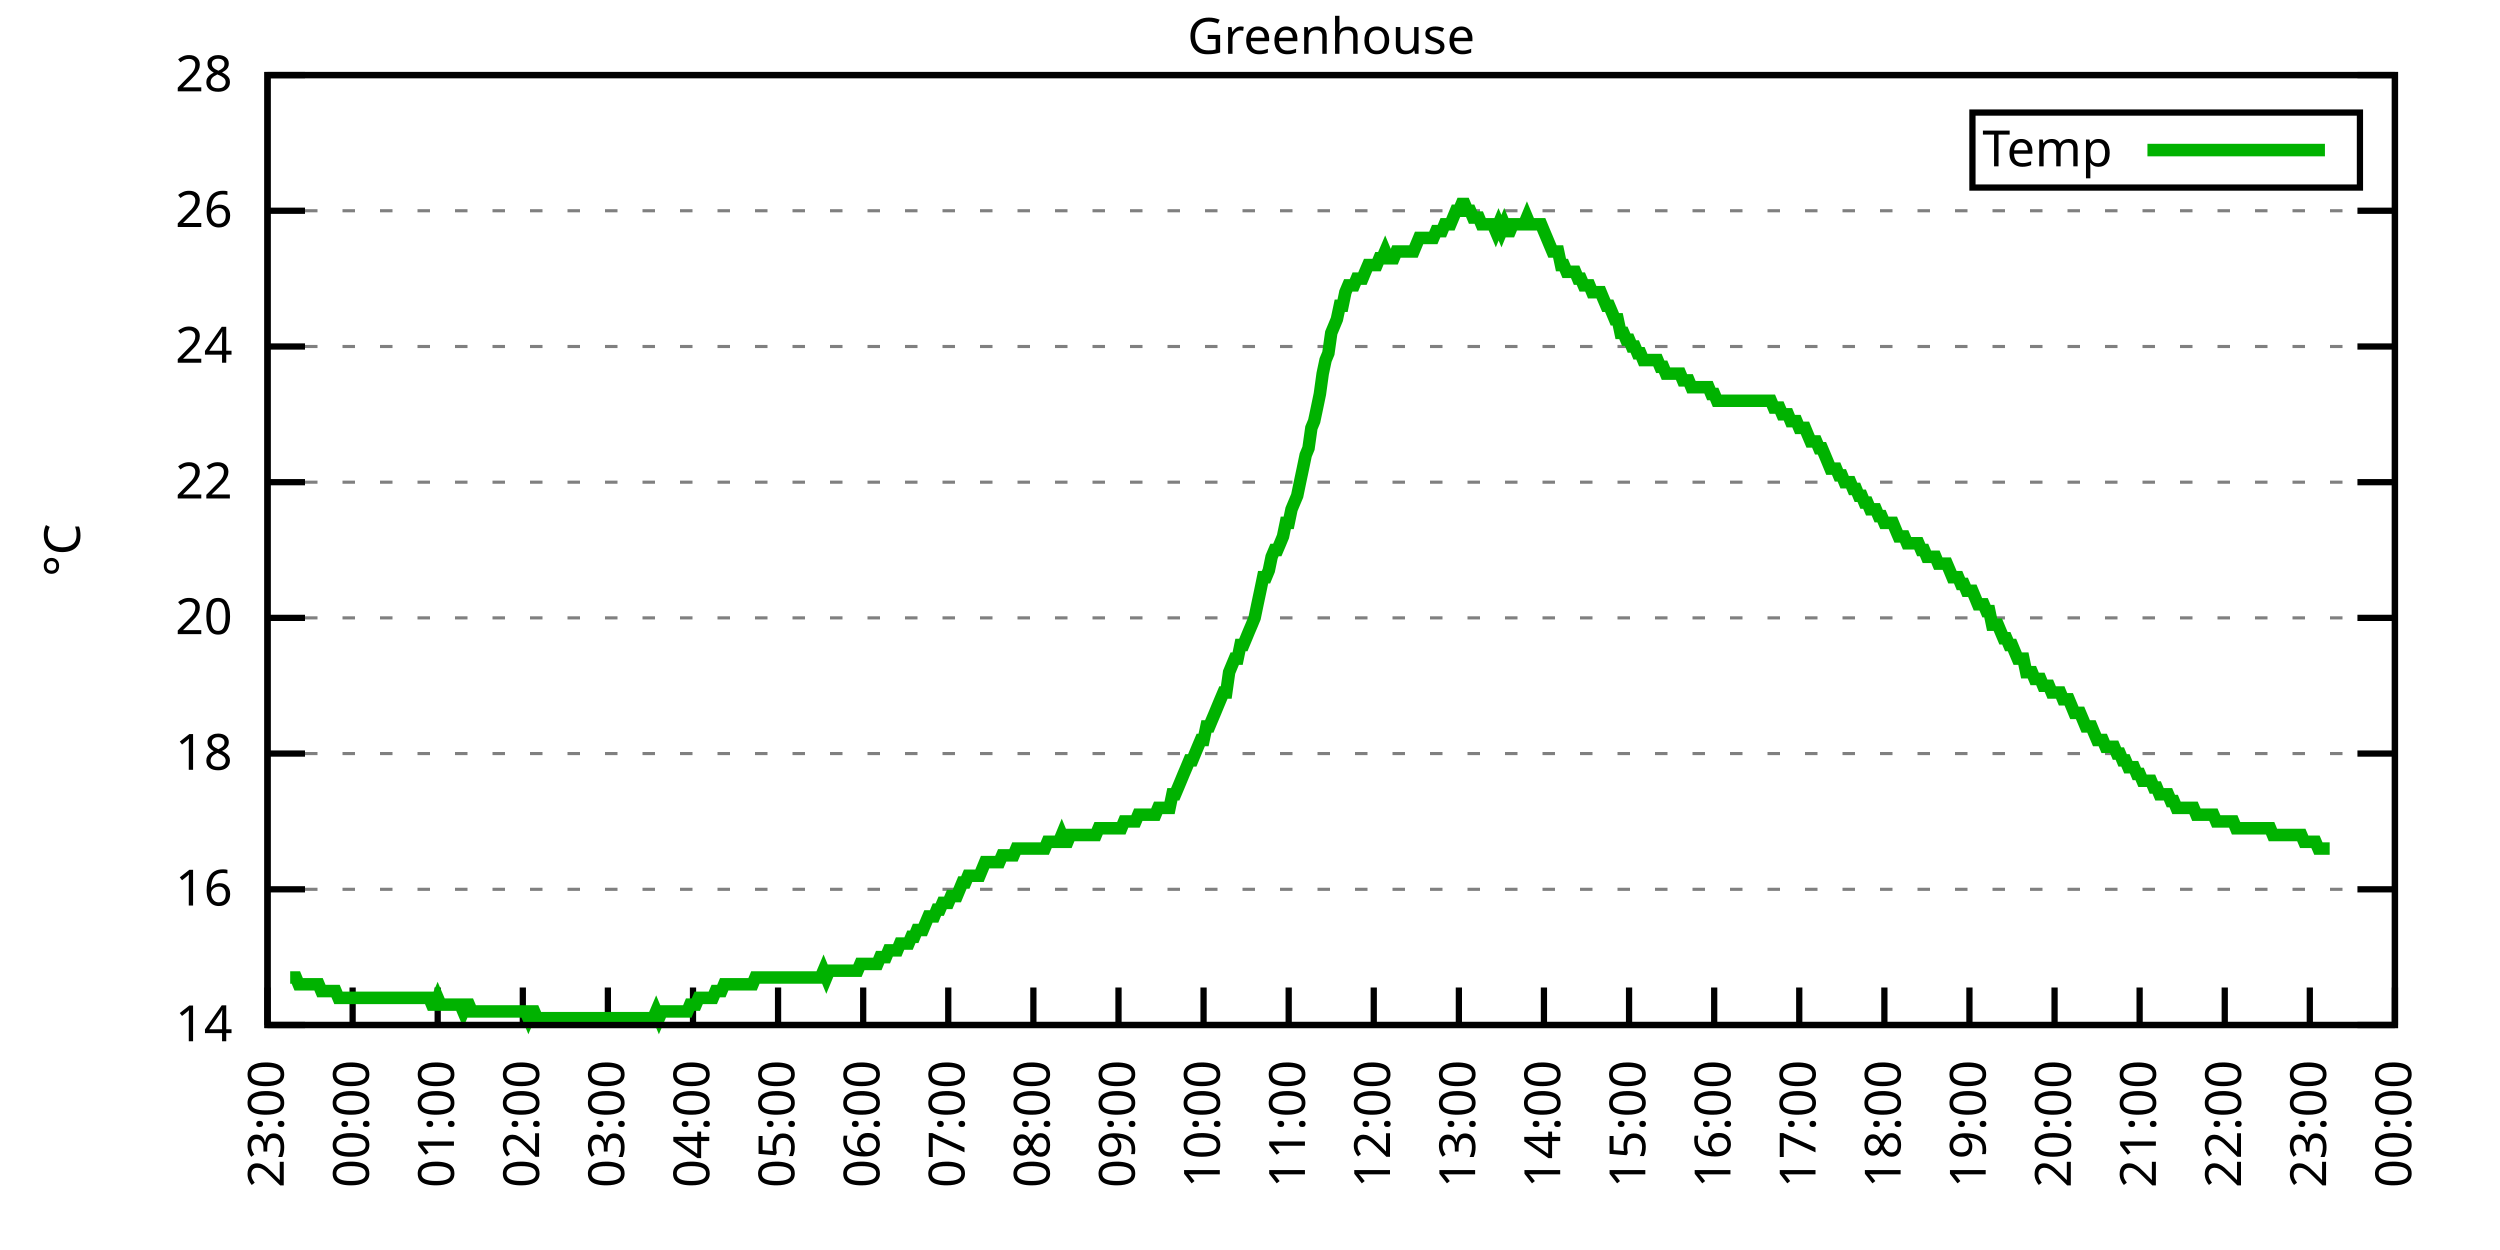
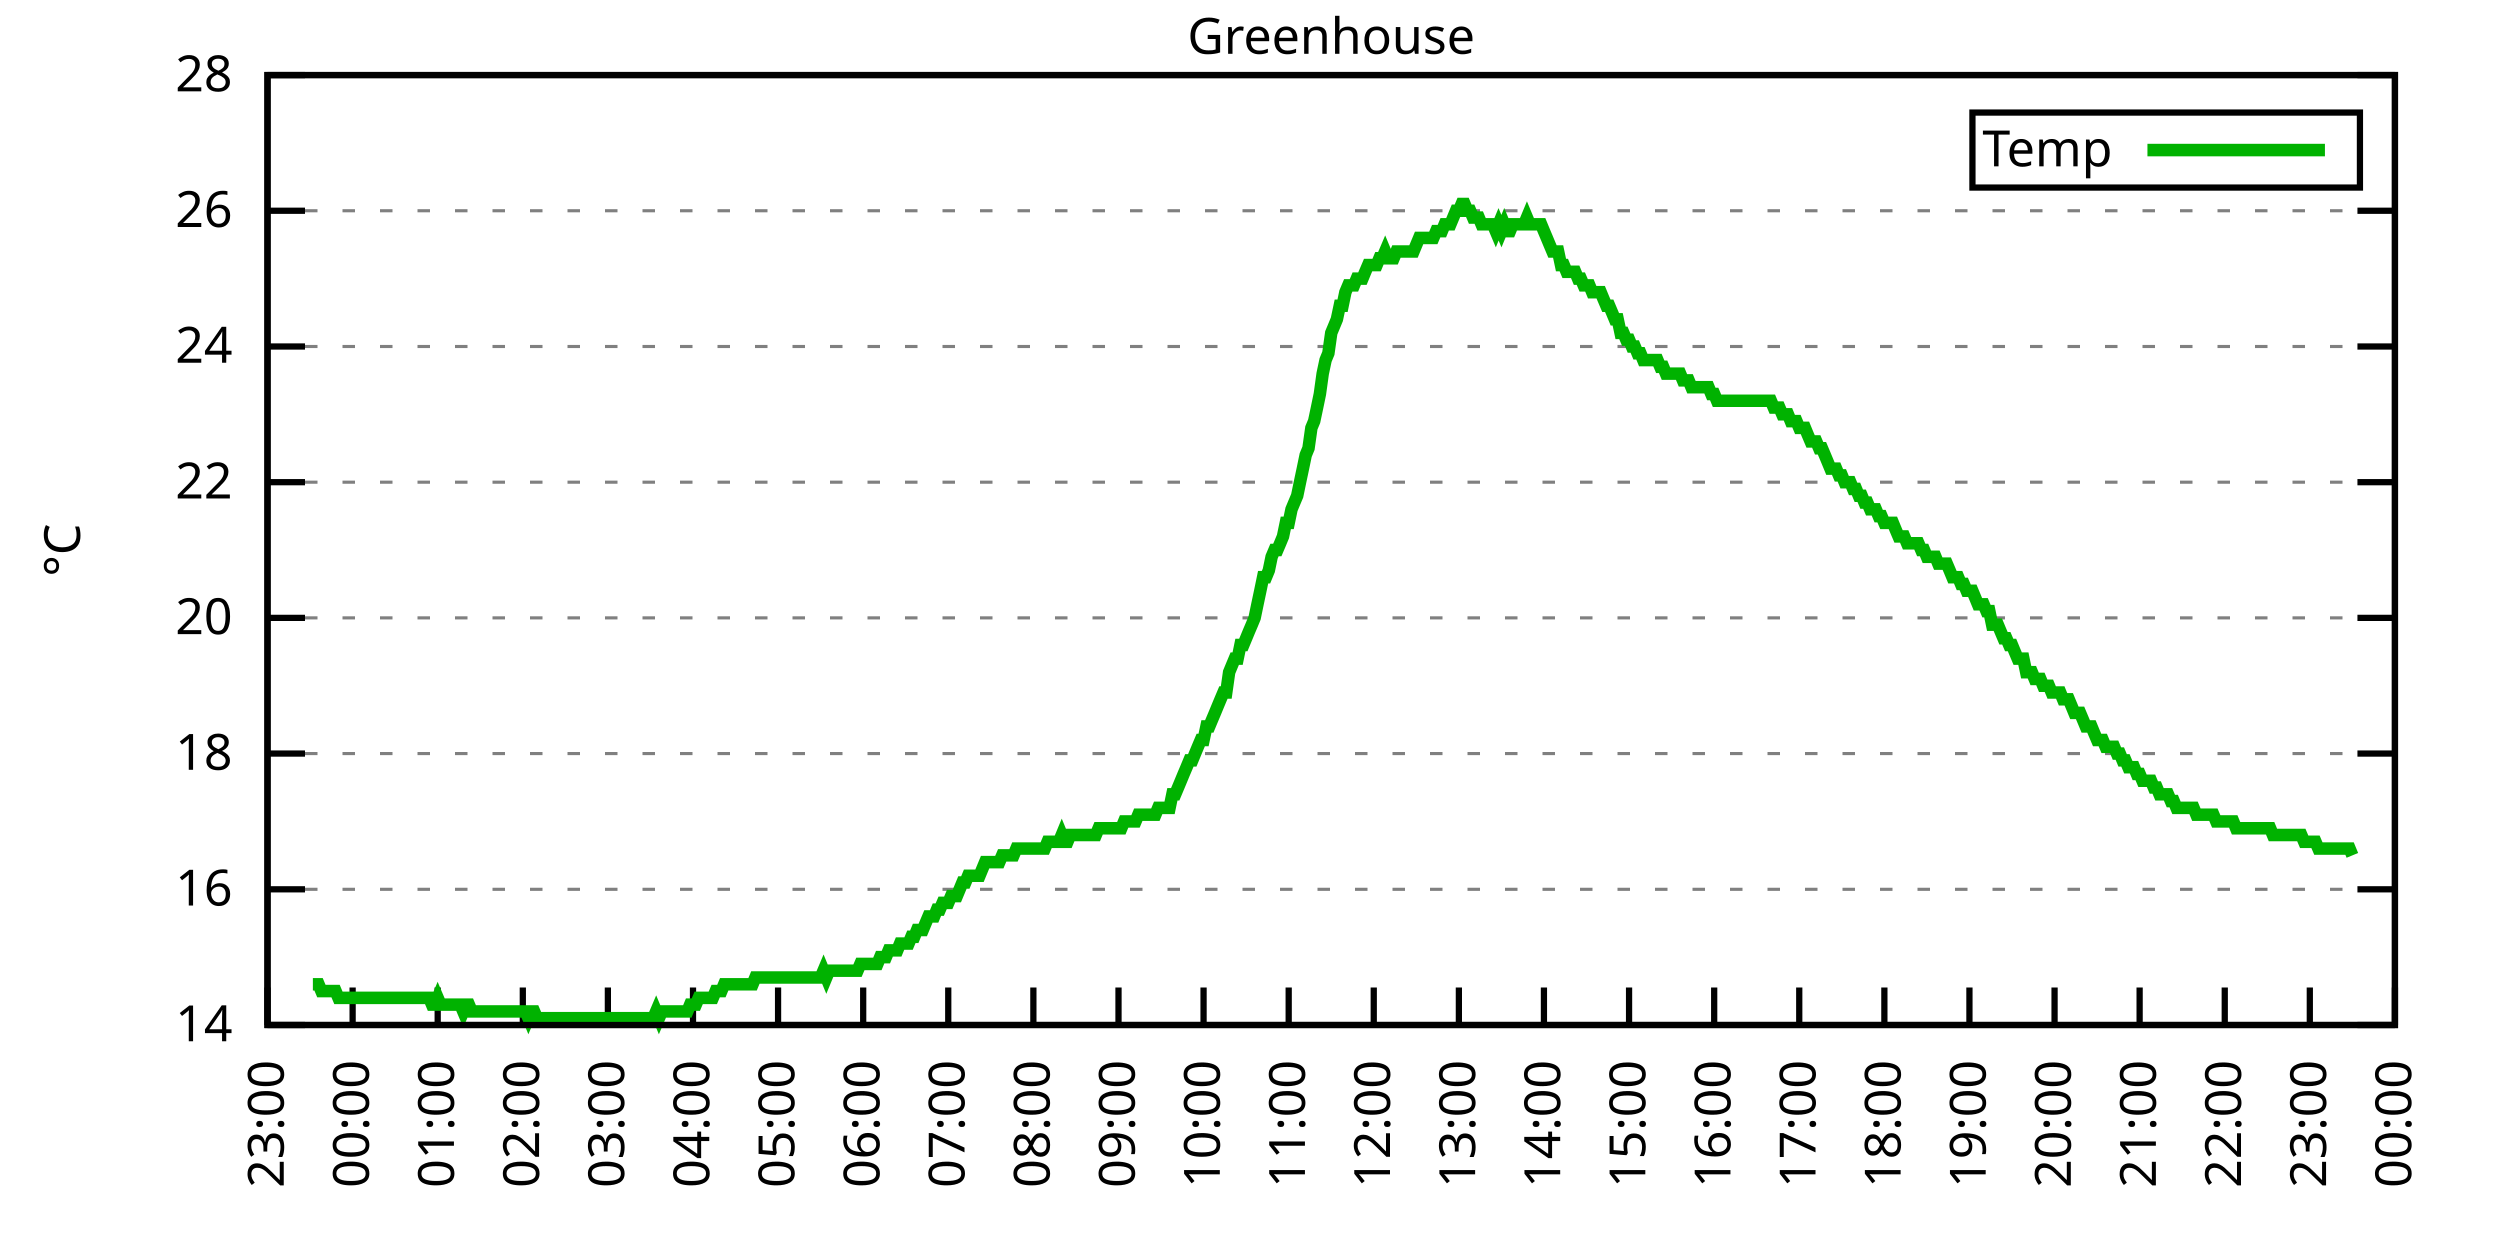
<svg xmlns="http://www.w3.org/2000/svg" xmlns:xlink="http://www.w3.org/1999/xlink" width="400" height="200" viewBox="0 0 400 200">
  <g id="gnuplot_canvas">
    <rect x="0" y="0" width="400" height="200" fill="none" />
    <defs>
      <circle id="gpDot" r="0.5" stroke-width="0.5" stroke="currentColor" />
      <path id="gpPt0" stroke-width="0.333" stroke="currentColor" d="M-1,0 h2 M0,-1 v2" />
      <path id="gpPt1" stroke-width="0.333" stroke="currentColor" d="M-1,-1 L1,1 M1,-1 L-1,1" />
      <path id="gpPt2" stroke-width="0.333" stroke="currentColor" d="M-1,0 L1,0 M0,-1 L0,1 M-1,-1 L1,1 M-1,1 L1,-1" />
      <rect id="gpPt3" stroke-width="0.333" stroke="currentColor" x="-1" y="-1" width="2" height="2" />
      <rect id="gpPt4" stroke-width="0.333" stroke="currentColor" fill="currentColor" x="-1" y="-1" width="2" height="2" />
      <circle id="gpPt5" stroke-width="0.333" stroke="currentColor" cx="0" cy="0" r="1" />
      <use xlink:href="#gpPt5" id="gpPt6" fill="currentColor" stroke="none" />
      <path id="gpPt7" stroke-width="0.333" stroke="currentColor" d="M0,-1.33 L-1.33,0.67 L1.33,0.67 z" />
      <use xlink:href="#gpPt7" id="gpPt8" fill="currentColor" stroke="none" />
      <use xlink:href="#gpPt7" id="gpPt9" stroke="currentColor" transform="rotate(180)" />
      <use xlink:href="#gpPt9" id="gpPt10" fill="currentColor" stroke="none" />
      <use xlink:href="#gpPt3" id="gpPt11" stroke="currentColor" transform="rotate(45)" />
      <use xlink:href="#gpPt11" id="gpPt12" fill="currentColor" stroke="none" />
      <path id="gpPt13" stroke-width="0.333" stroke="currentColor" d="M0,1.330 L1.265,0.411 L0.782,-1.067 L-0.782,-1.076 L-1.265,0.411 z" />
      <use xlink:href="#gpPt13" id="gpPt14" fill="currentColor" stroke="none" />
      <filter id="textbox" filterUnits="objectBoundingBox" x="0" y="0" height="1" width="1">
        <feFlood flood-color="white" flood-opacity="1" result="bgnd" />
        <feComposite in="SourceGraphic" in2="bgnd" operator="atop" />
      </filter>
      <filter id="greybox" filterUnits="objectBoundingBox" x="0" y="0" height="1" width="1">
        <feFlood flood-color="lightgrey" flood-opacity="1" result="grey" />
        <feComposite in="SourceGraphic" in2="grey" operator="atop" />
      </filter>
    </defs>
    <g fill="none" color="white" stroke="currentColor" stroke-width="1.00" stroke-linecap="butt" stroke-linejoin="miter">
</g>
    <g fill="none" color="black" stroke="currentColor" stroke-width="1.00" stroke-linecap="butt" stroke-linejoin="miter">
      <g stroke="none" shape-rendering="crispEdges">
        <polygon fill="rgb(255, 255, 255)" points="42.80,164.00 383.18,164.00 383.18,12.02 42.80,12.02 " />
      </g>
    </g>
    <g fill="none" color="black" stroke="currentColor" stroke-width="1.00" stroke-linecap="butt" stroke-linejoin="miter">
</g>
    <g fill="none" color="black" stroke="black" stroke-width="0.50" stroke-linecap="butt" stroke-linejoin="miter">
</g>
    <g fill="none" color="gray" stroke="currentColor" stroke-width="0.50" stroke-linecap="butt" stroke-linejoin="miter">
      <path stroke="gray" stroke-dasharray="2,4" class="gridline" d="M42.80,164.00 L383.19,164.00  " />
    </g>
    <g fill="none" color="gray" stroke="gray" stroke-width="1.00" stroke-linecap="butt" stroke-linejoin="miter">
</g>
    <g fill="none" color="black" stroke="currentColor" stroke-width="1.00" stroke-linecap="butt" stroke-linejoin="miter">
      <path stroke="black" d="M42.80,164.00 L48.80,164.00 M383.19,164.00 L377.19,164.00  " />
      <g transform="translate(37.20,166.60)" stroke="none" fill="black" font-family="Sans" font-size="8.00" text-anchor="end">
        <text>
          <tspan font-family="Sans"> 14</tspan>
        </text>
      </g>
    </g>
    <g fill="none" color="black" stroke="currentColor" stroke-width="1.00" stroke-linecap="butt" stroke-linejoin="miter">
</g>
    <g fill="none" color="black" stroke="black" stroke-width="0.50" stroke-linecap="butt" stroke-linejoin="miter">
</g>
    <g fill="none" color="gray" stroke="currentColor" stroke-width="0.50" stroke-linecap="butt" stroke-linejoin="miter">
      <path stroke="gray" stroke-dasharray="2,4" class="gridline" d="M42.80,142.29 L383.19,142.29  " />
    </g>
    <g fill="none" color="gray" stroke="gray" stroke-width="1.00" stroke-linecap="butt" stroke-linejoin="miter">
</g>
    <g fill="none" color="black" stroke="currentColor" stroke-width="1.00" stroke-linecap="butt" stroke-linejoin="miter">
      <path stroke="black" d="M42.80,142.29 L48.80,142.29 M383.19,142.29 L377.19,142.29  " />
      <g transform="translate(37.20,144.89)" stroke="none" fill="black" font-family="Sans" font-size="8.00" text-anchor="end">
        <text>
          <tspan font-family="Sans"> 16</tspan>
        </text>
      </g>
    </g>
    <g fill="none" color="black" stroke="currentColor" stroke-width="1.00" stroke-linecap="butt" stroke-linejoin="miter">
</g>
    <g fill="none" color="black" stroke="black" stroke-width="0.50" stroke-linecap="butt" stroke-linejoin="miter">
</g>
    <g fill="none" color="gray" stroke="currentColor" stroke-width="0.50" stroke-linecap="butt" stroke-linejoin="miter">
      <path stroke="gray" stroke-dasharray="2,4" class="gridline" d="M42.80,120.57 L383.19,120.57  " />
    </g>
    <g fill="none" color="gray" stroke="gray" stroke-width="1.00" stroke-linecap="butt" stroke-linejoin="miter">
</g>
    <g fill="none" color="black" stroke="currentColor" stroke-width="1.00" stroke-linecap="butt" stroke-linejoin="miter">
      <path stroke="black" d="M42.80,120.57 L48.80,120.57 M383.19,120.57 L377.19,120.57  " />
      <g transform="translate(37.20,123.17)" stroke="none" fill="black" font-family="Sans" font-size="8.00" text-anchor="end">
        <text>
          <tspan font-family="Sans"> 18</tspan>
        </text>
      </g>
    </g>
    <g fill="none" color="black" stroke="currentColor" stroke-width="1.00" stroke-linecap="butt" stroke-linejoin="miter">
</g>
    <g fill="none" color="black" stroke="black" stroke-width="0.50" stroke-linecap="butt" stroke-linejoin="miter">
</g>
    <g fill="none" color="gray" stroke="currentColor" stroke-width="0.50" stroke-linecap="butt" stroke-linejoin="miter">
      <path stroke="gray" stroke-dasharray="2,4" class="gridline" d="M42.80,98.86 L383.19,98.86  " />
    </g>
    <g fill="none" color="gray" stroke="gray" stroke-width="1.00" stroke-linecap="butt" stroke-linejoin="miter">
</g>
    <g fill="none" color="black" stroke="currentColor" stroke-width="1.00" stroke-linecap="butt" stroke-linejoin="miter">
      <path stroke="black" d="M42.80,98.86 L48.80,98.86 M383.19,98.86 L377.19,98.86  " />
      <g transform="translate(37.20,101.46)" stroke="none" fill="black" font-family="Sans" font-size="8.00" text-anchor="end">
        <text>
          <tspan font-family="Sans"> 20</tspan>
        </text>
      </g>
    </g>
    <g fill="none" color="black" stroke="currentColor" stroke-width="1.00" stroke-linecap="butt" stroke-linejoin="miter">
</g>
    <g fill="none" color="black" stroke="black" stroke-width="0.50" stroke-linecap="butt" stroke-linejoin="miter">
</g>
    <g fill="none" color="gray" stroke="currentColor" stroke-width="0.50" stroke-linecap="butt" stroke-linejoin="miter">
      <path stroke="gray" stroke-dasharray="2,4" class="gridline" d="M42.80,77.15 L383.19,77.15  " />
    </g>
    <g fill="none" color="gray" stroke="gray" stroke-width="1.00" stroke-linecap="butt" stroke-linejoin="miter">
</g>
    <g fill="none" color="black" stroke="currentColor" stroke-width="1.00" stroke-linecap="butt" stroke-linejoin="miter">
      <path stroke="black" d="M42.80,77.15 L48.80,77.15 M383.19,77.15 L377.19,77.15  " />
      <g transform="translate(37.20,79.75)" stroke="none" fill="black" font-family="Sans" font-size="8.00" text-anchor="end">
        <text>
          <tspan font-family="Sans"> 22</tspan>
        </text>
      </g>
    </g>
    <g fill="none" color="black" stroke="currentColor" stroke-width="1.00" stroke-linecap="butt" stroke-linejoin="miter">
</g>
    <g fill="none" color="black" stroke="black" stroke-width="0.50" stroke-linecap="butt" stroke-linejoin="miter">
</g>
    <g fill="none" color="gray" stroke="currentColor" stroke-width="0.50" stroke-linecap="butt" stroke-linejoin="miter">
      <path stroke="gray" stroke-dasharray="2,4" class="gridline" d="M42.80,55.44 L383.19,55.44  " />
    </g>
    <g fill="none" color="gray" stroke="gray" stroke-width="1.00" stroke-linecap="butt" stroke-linejoin="miter">
</g>
    <g fill="none" color="black" stroke="currentColor" stroke-width="1.00" stroke-linecap="butt" stroke-linejoin="miter">
      <path stroke="black" d="M42.80,55.44 L48.80,55.44 M383.19,55.44 L377.19,55.44  " />
      <g transform="translate(37.20,58.04)" stroke="none" fill="black" font-family="Sans" font-size="8.00" text-anchor="end">
        <text>
          <tspan font-family="Sans"> 24</tspan>
        </text>
      </g>
    </g>
    <g fill="none" color="black" stroke="currentColor" stroke-width="1.00" stroke-linecap="butt" stroke-linejoin="miter">
</g>
    <g fill="none" color="black" stroke="black" stroke-width="0.50" stroke-linecap="butt" stroke-linejoin="miter">
</g>
    <g fill="none" color="gray" stroke="currentColor" stroke-width="0.50" stroke-linecap="butt" stroke-linejoin="miter">
      <path stroke="gray" stroke-dasharray="2,4" class="gridline" d="M42.80,33.72 L383.19,33.72  " />
    </g>
    <g fill="none" color="gray" stroke="gray" stroke-width="1.00" stroke-linecap="butt" stroke-linejoin="miter">
</g>
    <g fill="none" color="black" stroke="currentColor" stroke-width="1.00" stroke-linecap="butt" stroke-linejoin="miter">
      <path stroke="black" d="M42.80,33.72 L48.80,33.72 M383.19,33.72 L377.19,33.72  " />
      <g transform="translate(37.20,36.32)" stroke="none" fill="black" font-family="Sans" font-size="8.00" text-anchor="end">
        <text>
          <tspan font-family="Sans"> 26</tspan>
        </text>
      </g>
    </g>
    <g fill="none" color="black" stroke="currentColor" stroke-width="1.00" stroke-linecap="butt" stroke-linejoin="miter">
</g>
    <g fill="none" color="black" stroke="black" stroke-width="0.50" stroke-linecap="butt" stroke-linejoin="miter">
</g>
    <g fill="none" color="gray" stroke="currentColor" stroke-width="0.50" stroke-linecap="butt" stroke-linejoin="miter">
      <path stroke="gray" stroke-dasharray="2,4" class="gridline" d="M42.80,12.01 L383.19,12.01  " />
    </g>
    <g fill="none" color="gray" stroke="gray" stroke-width="1.00" stroke-linecap="butt" stroke-linejoin="miter">
</g>
    <g fill="none" color="black" stroke="currentColor" stroke-width="1.00" stroke-linecap="butt" stroke-linejoin="miter">
      <path stroke="black" d="M42.80,12.01 L48.80,12.01 M383.19,12.01 L377.19,12.01  " />
      <g transform="translate(37.20,14.61)" stroke="none" fill="black" font-family="Sans" font-size="8.00" text-anchor="end">
        <text>
          <tspan font-family="Sans"> 28</tspan>
        </text>
      </g>
    </g>
    <g fill="none" color="black" stroke="currentColor" stroke-width="1.00" stroke-linecap="butt" stroke-linejoin="miter">
      <path stroke="black" d="M42.80,164.00 L42.80,158.00  " />
      <g transform="translate(45.40,169.60) rotate(270.00)" stroke="none" fill="black" font-family="Sans" font-size="8.00" text-anchor="end">
        <text>
          <tspan font-family="Sans">23:00</tspan>
        </text>
      </g>
    </g>
    <g fill="none" color="black" stroke="currentColor" stroke-width="1.00" stroke-linecap="butt" stroke-linejoin="miter">
      <path stroke="black" d="M56.42,164.00 L56.42,158.00  " />
      <g transform="translate(59.02,169.60) rotate(270.00)" stroke="none" fill="black" font-family="Sans" font-size="8.00" text-anchor="end">
        <text>
          <tspan font-family="Sans">00:00</tspan>
        </text>
      </g>
    </g>
    <g fill="none" color="black" stroke="currentColor" stroke-width="1.00" stroke-linecap="butt" stroke-linejoin="miter">
      <path stroke="black" d="M70.03,164.00 L70.03,158.00  " />
      <g transform="translate(72.63,169.60) rotate(270.00)" stroke="none" fill="black" font-family="Sans" font-size="8.00" text-anchor="end">
        <text>
          <tspan font-family="Sans">01:00</tspan>
        </text>
      </g>
    </g>
    <g fill="none" color="black" stroke="currentColor" stroke-width="1.00" stroke-linecap="butt" stroke-linejoin="miter">
      <path stroke="black" d="M83.65,164.00 L83.65,158.00  " />
      <g transform="translate(86.25,169.60) rotate(270.00)" stroke="none" fill="black" font-family="Sans" font-size="8.00" text-anchor="end">
        <text>
          <tspan font-family="Sans">02:00</tspan>
        </text>
      </g>
    </g>
    <g fill="none" color="black" stroke="currentColor" stroke-width="1.00" stroke-linecap="butt" stroke-linejoin="miter">
      <path stroke="black" d="M97.26,164.00 L97.26,158.00  " />
      <g transform="translate(99.86,169.60) rotate(270.00)" stroke="none" fill="black" font-family="Sans" font-size="8.00" text-anchor="end">
        <text>
          <tspan font-family="Sans">03:00</tspan>
        </text>
      </g>
    </g>
    <g fill="none" color="black" stroke="currentColor" stroke-width="1.00" stroke-linecap="butt" stroke-linejoin="miter">
      <path stroke="black" d="M110.88,164.00 L110.88,158.00  " />
      <g transform="translate(113.48,169.60) rotate(270.00)" stroke="none" fill="black" font-family="Sans" font-size="8.00" text-anchor="end">
        <text>
          <tspan font-family="Sans">04:00</tspan>
        </text>
      </g>
    </g>
    <g fill="none" color="black" stroke="currentColor" stroke-width="1.00" stroke-linecap="butt" stroke-linejoin="miter">
      <path stroke="black" d="M124.49,164.00 L124.49,158.00  " />
      <g transform="translate(127.09,169.60) rotate(270.00)" stroke="none" fill="black" font-family="Sans" font-size="8.00" text-anchor="end">
        <text>
          <tspan font-family="Sans">05:00</tspan>
        </text>
      </g>
    </g>
    <g fill="none" color="black" stroke="currentColor" stroke-width="1.00" stroke-linecap="butt" stroke-linejoin="miter">
      <path stroke="black" d="M138.11,164.00 L138.11,158.00  " />
      <g transform="translate(140.71,169.60) rotate(270.00)" stroke="none" fill="black" font-family="Sans" font-size="8.00" text-anchor="end">
        <text>
          <tspan font-family="Sans">06:00</tspan>
        </text>
      </g>
    </g>
    <g fill="none" color="black" stroke="currentColor" stroke-width="1.00" stroke-linecap="butt" stroke-linejoin="miter">
      <path stroke="black" d="M151.72,164.00 L151.72,158.00  " />
      <g transform="translate(154.32,169.60) rotate(270.00)" stroke="none" fill="black" font-family="Sans" font-size="8.00" text-anchor="end">
        <text>
          <tspan font-family="Sans">07:00</tspan>
        </text>
      </g>
    </g>
    <g fill="none" color="black" stroke="currentColor" stroke-width="1.00" stroke-linecap="butt" stroke-linejoin="miter">
      <path stroke="black" d="M165.34,164.00 L165.34,158.00  " />
      <g transform="translate(167.94,169.60) rotate(270.00)" stroke="none" fill="black" font-family="Sans" font-size="8.00" text-anchor="end">
        <text>
          <tspan font-family="Sans">08:00</tspan>
        </text>
      </g>
    </g>
    <g fill="none" color="black" stroke="currentColor" stroke-width="1.00" stroke-linecap="butt" stroke-linejoin="miter">
      <path stroke="black" d="M178.96,164.00 L178.96,158.00  " />
      <g transform="translate(181.56,169.60) rotate(270.00)" stroke="none" fill="black" font-family="Sans" font-size="8.00" text-anchor="end">
        <text>
          <tspan font-family="Sans">09:00</tspan>
        </text>
      </g>
    </g>
    <g fill="none" color="black" stroke="currentColor" stroke-width="1.00" stroke-linecap="butt" stroke-linejoin="miter">
      <path stroke="black" d="M192.57,164.00 L192.57,158.00  " />
      <g transform="translate(195.17,169.60) rotate(270.00)" stroke="none" fill="black" font-family="Sans" font-size="8.00" text-anchor="end">
        <text>
          <tspan font-family="Sans">10:00</tspan>
        </text>
      </g>
    </g>
    <g fill="none" color="black" stroke="currentColor" stroke-width="1.00" stroke-linecap="butt" stroke-linejoin="miter">
      <path stroke="black" d="M206.19,164.00 L206.19,158.00  " />
      <g transform="translate(208.79,169.60) rotate(270.00)" stroke="none" fill="black" font-family="Sans" font-size="8.00" text-anchor="end">
        <text>
          <tspan font-family="Sans">11:00</tspan>
        </text>
      </g>
    </g>
    <g fill="none" color="black" stroke="currentColor" stroke-width="1.00" stroke-linecap="butt" stroke-linejoin="miter">
      <path stroke="black" d="M219.80,164.00 L219.80,158.00  " />
      <g transform="translate(222.40,169.60) rotate(270.00)" stroke="none" fill="black" font-family="Sans" font-size="8.00" text-anchor="end">
        <text>
          <tspan font-family="Sans">12:00</tspan>
        </text>
      </g>
    </g>
    <g fill="none" color="black" stroke="currentColor" stroke-width="1.00" stroke-linecap="butt" stroke-linejoin="miter">
      <path stroke="black" d="M233.42,164.00 L233.42,158.00  " />
      <g transform="translate(236.02,169.60) rotate(270.00)" stroke="none" fill="black" font-family="Sans" font-size="8.00" text-anchor="end">
        <text>
          <tspan font-family="Sans">13:00</tspan>
        </text>
      </g>
    </g>
    <g fill="none" color="black" stroke="currentColor" stroke-width="1.00" stroke-linecap="butt" stroke-linejoin="miter">
      <path stroke="black" d="M247.03,164.00 L247.03,158.00  " />
      <g transform="translate(249.63,169.60) rotate(270.00)" stroke="none" fill="black" font-family="Sans" font-size="8.00" text-anchor="end">
        <text>
          <tspan font-family="Sans">14:00</tspan>
        </text>
      </g>
    </g>
    <g fill="none" color="black" stroke="currentColor" stroke-width="1.00" stroke-linecap="butt" stroke-linejoin="miter">
      <path stroke="black" d="M260.65,164.00 L260.65,158.00  " />
      <g transform="translate(263.25,169.60) rotate(270.00)" stroke="none" fill="black" font-family="Sans" font-size="8.00" text-anchor="end">
        <text>
          <tspan font-family="Sans">15:00</tspan>
        </text>
      </g>
    </g>
    <g fill="none" color="black" stroke="currentColor" stroke-width="1.00" stroke-linecap="butt" stroke-linejoin="miter">
      <path stroke="black" d="M274.27,164.00 L274.27,158.00  " />
      <g transform="translate(276.87,169.60) rotate(270.00)" stroke="none" fill="black" font-family="Sans" font-size="8.00" text-anchor="end">
        <text>
          <tspan font-family="Sans">16:00</tspan>
        </text>
      </g>
    </g>
    <g fill="none" color="black" stroke="currentColor" stroke-width="1.00" stroke-linecap="butt" stroke-linejoin="miter">
      <path stroke="black" d="M287.88,164.00 L287.88,158.00  " />
      <g transform="translate(290.48,169.60) rotate(270.00)" stroke="none" fill="black" font-family="Sans" font-size="8.00" text-anchor="end">
        <text>
          <tspan font-family="Sans">17:00</tspan>
        </text>
      </g>
    </g>
    <g fill="none" color="black" stroke="currentColor" stroke-width="1.00" stroke-linecap="butt" stroke-linejoin="miter">
      <path stroke="black" d="M301.50,164.00 L301.50,158.00  " />
      <g transform="translate(304.10,169.60) rotate(270.00)" stroke="none" fill="black" font-family="Sans" font-size="8.00" text-anchor="end">
        <text>
          <tspan font-family="Sans">18:00</tspan>
        </text>
      </g>
    </g>
    <g fill="none" color="black" stroke="currentColor" stroke-width="1.00" stroke-linecap="butt" stroke-linejoin="miter">
      <path stroke="black" d="M315.11,164.00 L315.11,158.00  " />
      <g transform="translate(317.71,169.60) rotate(270.00)" stroke="none" fill="black" font-family="Sans" font-size="8.00" text-anchor="end">
        <text>
          <tspan font-family="Sans">19:00</tspan>
        </text>
      </g>
    </g>
    <g fill="none" color="black" stroke="currentColor" stroke-width="1.00" stroke-linecap="butt" stroke-linejoin="miter">
      <path stroke="black" d="M328.73,164.00 L328.73,158.00  " />
      <g transform="translate(331.33,169.60) rotate(270.00)" stroke="none" fill="black" font-family="Sans" font-size="8.00" text-anchor="end">
        <text>
          <tspan font-family="Sans">20:00</tspan>
        </text>
      </g>
    </g>
    <g fill="none" color="black" stroke="currentColor" stroke-width="1.00" stroke-linecap="butt" stroke-linejoin="miter">
      <path stroke="black" d="M342.34,164.00 L342.34,158.00  " />
      <g transform="translate(344.94,169.60) rotate(270.00)" stroke="none" fill="black" font-family="Sans" font-size="8.00" text-anchor="end">
        <text>
          <tspan font-family="Sans">21:00</tspan>
        </text>
      </g>
    </g>
    <g fill="none" color="black" stroke="currentColor" stroke-width="1.00" stroke-linecap="butt" stroke-linejoin="miter">
      <path stroke="black" d="M355.96,164.00 L355.96,158.00  " />
      <g transform="translate(358.56,169.60) rotate(270.00)" stroke="none" fill="black" font-family="Sans" font-size="8.00" text-anchor="end">
        <text>
          <tspan font-family="Sans">22:00</tspan>
        </text>
      </g>
    </g>
    <g fill="none" color="black" stroke="currentColor" stroke-width="1.00" stroke-linecap="butt" stroke-linejoin="miter">
      <path stroke="black" d="M369.57,164.00 L369.57,158.00  " />
      <g transform="translate(372.17,169.60) rotate(270.00)" stroke="none" fill="black" font-family="Sans" font-size="8.00" text-anchor="end">
        <text>
          <tspan font-family="Sans">23:00</tspan>
        </text>
      </g>
    </g>
    <g fill="none" color="black" stroke="currentColor" stroke-width="1.00" stroke-linecap="butt" stroke-linejoin="miter">
      <path stroke="black" d="M383.19,164.00 L383.19,158.00  " />
      <g transform="translate(385.79,169.60) rotate(270.00)" stroke="none" fill="black" font-family="Sans" font-size="8.00" text-anchor="end">
        <text>
          <tspan font-family="Sans">00:00</tspan>
        </text>
      </g>
    </g>
    <g fill="none" color="black" stroke="currentColor" stroke-width="1.00" stroke-linecap="butt" stroke-linejoin="miter">
</g>
    <g fill="none" color="black" stroke="currentColor" stroke-width="1.00" stroke-linecap="butt" stroke-linejoin="miter">
      <path stroke="black" d="M42.80,12.01 L42.80,164.00 L383.19,164.00 L383.19,12.01 L42.80,12.01 Z  " />
    </g>
    <g fill="none" color="black" stroke="currentColor" stroke-width="1.00" stroke-linecap="butt" stroke-linejoin="miter">
</g>
    <g fill="none" color="black" stroke="currentColor" stroke-width="1.00" stroke-linecap="butt" stroke-linejoin="miter">
      <path stroke="black" d="M315.59,30.01 L315.59,18.01 L377.59,18.01 L377.59,30.01 L315.59,30.01 Z  " />
    </g>
    <g id="Greenhouse_plot_1">
      <g fill="none" color="white" stroke="black" stroke-width="2.00" stroke-linecap="butt" stroke-linejoin="miter">
</g>
      <g fill="none" color="black" stroke="currentColor" stroke-width="2.00" stroke-linecap="butt" stroke-linejoin="miter">
        <g transform="translate(337.99,26.61)" stroke="none" fill="black" font-family="Sans" font-size="8.00" text-anchor="end">
          <text>
            <tspan font-family="Sans">Temp</tspan>
          </text>
        </g>
      </g>
      <g fill="none" color="black" stroke="currentColor" stroke-width="2.00" stroke-linecap="butt" stroke-linejoin="miter">
-         <path stroke="rgb(  0, 178,   0)" d="M343.59,24.01 L371.99,24.01 M46.43,156.40 L46.88,156.40 L47.34,156.40 L47.79,157.49 L48.25,157.49 L48.70,157.49   L49.15,157.49 L49.61,157.49 L50.06,157.49 L50.52,157.49 L50.97,157.49 L51.42,158.57 L51.88,158.57 L52.33,158.57   L52.78,158.57 L53.24,158.57 L53.69,158.57 L54.15,159.66 L54.60,159.66 L55.05,159.66 L55.51,159.66 L55.96,159.66   L56.42,159.66 L56.87,159.66 L57.32,159.66 L57.78,159.66 L58.23,159.66 L58.68,159.66 L59.14,159.66 L59.59,159.66   L60.05,159.66 L60.50,159.66 L60.95,159.66 L61.41,159.66 L61.86,159.66 L62.32,159.66 L62.77,159.66 L63.22,159.66   L63.68,159.66 L64.13,159.66 L64.58,159.66 L65.04,159.66 L65.49,159.66 L65.95,159.66 L66.40,159.66 L66.85,159.66   L67.31,159.66 L67.76,159.66 L68.22,159.66 L68.67,159.66 L69.12,160.74 L69.58,160.74 L70.03,159.66 L70.49,160.74   L70.94,160.74 L71.39,160.74 L71.85,160.74 L72.30,160.74 L72.75,160.74 L73.21,160.74 L73.66,160.74 L74.12,161.83   L74.57,160.74 L75.02,160.74 L75.48,161.83 L75.93,161.83 L76.39,161.83 L76.84,161.83 L77.29,161.83 L77.75,161.83   L78.20,161.83 L78.65,161.83 L79.11,161.83 L79.56,161.83 L80.02,161.83 L80.47,161.83 L80.92,161.83 L81.38,161.83   L81.83,161.83 L82.29,161.83 L82.74,161.83 L83.19,161.83 L83.65,161.83 L84.10,161.83 L84.55,162.91 L85.01,161.83   L85.46,161.83 L85.92,162.91 L86.37,162.91 L86.82,162.91 L87.28,162.91 L87.73,162.91 L88.19,162.91 L88.64,162.91   L89.09,162.91 L89.55,162.91 L90.00,162.91 L90.45,162.91 L90.91,162.91 L91.36,162.91 L91.82,162.91 L92.27,162.91   L92.72,162.91 L93.18,162.91 L93.63,162.91 L94.09,162.91 L94.54,162.91 L94.99,162.91 L95.45,162.91 L95.90,162.91   L96.35,162.91 L96.81,162.91 L97.26,162.91 L97.72,162.91 L98.17,162.91 L98.62,162.91 L99.08,162.91 L99.53,162.91   L99.99,162.91 L100.44,162.91 L100.89,162.91 L101.35,162.91 L101.80,162.91 L102.25,162.91 L102.71,162.91 L103.16,162.91   L103.62,162.91 L104.07,162.91 L104.52,162.91 L104.98,161.83 L105.43,162.91 L105.89,161.83 L106.34,161.83 L106.79,161.83   L107.25,161.83 L107.70,161.83 L108.15,161.83 L108.61,161.83 L109.06,161.83 L109.52,161.83 L109.97,161.83 L110.42,160.74   L110.88,160.74 L111.33,160.74 L111.79,159.66 L112.24,159.66 L112.69,159.66 L113.15,159.66 L113.60,159.66 L114.05,159.66   L114.51,158.57 L114.96,158.57 L115.42,158.57 L115.87,157.49 L116.32,157.49 L116.78,157.49 L117.23,157.49 L117.69,157.49   L118.14,157.49 L118.59,157.49 L119.05,157.49 L119.50,157.49 L119.96,157.49 L120.41,157.49 L120.86,156.40 L121.32,156.40   L121.77,156.40 L122.22,156.40 L122.68,156.40 L123.13,156.40 L123.59,156.40 L124.04,156.40 L124.49,156.40 L124.95,156.40   L125.40,156.40 L125.86,156.40 L126.31,156.40 L126.76,156.40 L127.22,156.40 L127.67,156.40 L128.12,156.40 L128.58,156.40   L129.03,156.40 L129.49,156.40 L129.94,156.40 L130.39,156.40 L130.85,156.40 L131.30,156.40 L131.76,155.31 L132.21,156.40   L132.66,155.31 L133.12,155.31 L133.57,155.31 L134.02,155.31 L134.48,155.31 L134.93,155.31 L135.39,155.31 L135.84,155.31   L136.29,155.31 L136.75,155.31 L137.20,155.31 L137.66,154.23 L138.11,154.23 L138.56,154.23 L139.02,154.23 L139.47,154.23   L139.92,154.23 L140.38,154.23 L140.83,153.14 L141.29,153.14 L141.74,153.14 L142.19,152.06 L142.65,152.06 L143.10,152.06   L143.56,152.06 L144.01,150.97 L144.46,150.97 L144.92,150.97 L145.37,150.97 L145.82,149.89 L146.28,149.89 L146.73,148.80   L147.19,148.80 L147.64,148.80 L148.09,147.72 L148.55,146.63 L149.00,146.63 L149.46,146.63 L149.91,145.54 L150.36,145.54   L150.82,144.46 L151.27,144.46 L151.72,144.46 L152.18,143.37 L152.63,143.37 L153.09,143.37 L153.54,142.29 L153.99,141.20   L154.45,141.20 L154.90,140.12 L155.36,140.12 L155.81,140.12 L156.26,140.12 L156.72,140.12 L157.17,139.03 L157.62,137.94   L158.08,137.94 L158.53,137.94 L158.99,137.94 L159.44,137.94 L159.89,137.94 L160.35,136.86 L160.80,136.86 L161.26,136.86   L161.71,136.86 L162.16,136.86 L162.62,135.77 L163.07,135.77 L163.52,135.77 L163.98,135.77 L164.43,135.77 L164.89,135.77   L165.34,135.77 L165.79,135.77 L166.25,135.77 L166.70,135.77 L167.16,135.77 L167.61,134.69 L168.06,134.69 L168.52,134.69   L168.97,134.69 L169.43,134.69 L169.88,133.60 L170.33,134.69 L170.79,134.69 L171.24,133.60 L171.69,133.60 L172.15,133.60   L172.60,133.60 L173.06,133.60 L173.51,133.60 L173.96,133.60 L174.42,133.60 L174.87,133.60 L175.33,133.60 L175.78,132.52   L176.23,132.52 L176.69,132.52 L177.14,132.52 L177.59,132.52 L178.05,132.52 L178.50,132.52 L178.96,132.52 L179.41,132.52   L179.86,131.43 L180.32,131.43 L180.77,131.43 L181.23,131.43 L181.68,131.43 L182.13,130.35 L182.59,130.35 L183.04,130.35   L183.49,130.35 L183.95,130.35 L184.40,130.35 L184.86,130.35 L185.31,129.26 L185.76,129.26 L186.22,129.26 L186.67,129.26   L187.13,129.26 L187.58,127.09 L188.03,127.09 L188.49,126.00 L188.94,124.92 L189.39,123.83 L189.85,122.75 L190.30,121.66   L190.76,121.66 L191.21,120.57 L191.66,119.49 L192.12,118.40 L192.57,118.40 L193.03,116.23 L193.48,116.23 L193.93,115.15   L194.39,114.06 L194.84,112.97 L195.29,111.89 L195.75,110.80 L196.20,110.80 L196.66,107.55 L197.11,106.46 L197.56,105.38   L198.02,105.38 L198.47,103.20 L198.93,103.20 L199.38,102.12 L199.83,101.03 L200.29,99.95 L200.74,98.86 L201.19,96.69   L201.65,94.52 L202.10,92.35 L202.56,92.35 L203.01,91.26 L203.46,89.09 L203.92,88.00 L204.37,88.00 L204.83,86.92   L205.28,85.83 L205.73,83.66 L206.19,83.66 L206.64,81.49 L207.09,80.41 L207.55,79.32 L208.00,77.15 L208.46,74.98   L208.91,72.81 L209.36,71.72 L209.82,68.46 L210.27,67.38 L210.73,65.21 L211.18,63.04 L211.63,59.78 L212.09,57.61   L212.54,56.52 L213.00,53.26 L213.45,52.18 L213.90,51.09 L214.36,48.92 L214.81,48.92 L215.26,46.75 L215.72,45.66   L216.17,45.66 L216.63,45.66 L217.08,44.58 L217.53,44.58 L217.99,44.58 L218.44,43.49 L218.90,42.41 L219.35,42.41   L219.80,42.41 L220.26,42.41 L220.71,41.32 L221.16,41.32 L221.62,40.24 L222.07,41.32 L222.53,41.32 L222.98,41.32   L223.43,40.24 L223.89,40.24 L224.34,40.24 L224.80,40.24 L225.25,40.24 L225.70,40.24 L226.16,40.24 L226.61,39.15   L227.06,38.07 L227.52,38.07 L227.97,38.07 L228.43,38.07 L228.88,38.07 L229.33,38.07 L229.79,36.98 L230.24,36.98   L230.70,36.98 L231.15,35.89 L231.60,35.89 L232.06,35.89 L232.51,34.81 L232.96,33.72 L233.42,33.72 L233.87,32.64   L234.33,32.64 L234.78,33.72 L235.23,33.72 L235.69,34.81 L236.14,34.81 L236.60,34.81 L237.05,35.89 L237.50,35.89   L237.96,35.89 L238.41,35.89 L238.86,35.89 L239.32,36.98 L239.77,35.89 L240.23,36.98 L240.68,35.89 L241.13,36.98   L241.59,36.98 L242.04,35.89 L242.50,35.89 L242.95,35.89 L243.40,35.89 L243.86,35.89 L244.31,34.81 L244.76,35.89   L245.22,35.89 L245.67,35.89 L246.13,35.89 L246.58,35.89 L247.03,36.98 L247.49,38.07 L247.94,39.15 L248.40,40.24   L248.85,40.24 L249.30,40.24 L249.76,42.41 L250.21,42.41 L250.66,43.49 L251.12,43.49 L251.57,43.49 L252.03,43.49   L252.48,44.58 L252.93,44.58 L253.39,45.66 L253.84,45.66 L254.30,45.66 L254.75,46.75 L255.20,46.75 L255.66,46.75   L256.11,46.75 L256.56,47.84 L257.02,48.92 L257.47,48.92 L257.93,50.01 L258.38,51.09 L258.83,51.09 L259.29,53.26   L259.74,53.26 L260.20,54.35 L260.65,54.35 L261.10,55.44 L261.56,55.44 L262.01,56.52 L262.47,56.52 L262.92,57.61   L263.37,57.61 L263.83,57.61 L264.28,57.61 L264.73,57.61 L265.19,57.61 L265.64,58.69 L266.10,58.69 L266.55,59.78   L267.00,59.78 L267.46,59.78 L267.91,59.78 L268.37,59.78 L268.82,59.78 L269.27,60.86 L269.73,60.86 L270.18,60.86   L270.63,61.95 L271.09,61.95 L271.54,61.95 L272.00,61.95 L272.45,61.95 L272.90,61.95 L273.36,61.95 L273.81,63.04   L274.27,63.04 L274.72,64.12 L275.17,64.12 L275.63,64.12 L276.08,64.12 L276.53,64.12 L276.99,64.12 L277.44,64.12   L277.90,64.12 L278.35,64.12 L278.80,64.12 L279.26,64.12 L279.71,64.12 L280.17,64.12 L280.62,64.12 L281.07,64.12   L281.53,64.12 L281.98,64.12 L282.43,64.12 L282.89,64.12 L283.34,64.12 L283.80,65.21 L284.25,65.21 L284.70,65.21   L285.16,66.29 L285.61,66.29 L286.07,66.29 L286.52,67.38 L286.97,67.38 L287.43,67.38 L287.88,68.46 L288.33,68.46   L288.79,68.46 L289.24,69.55 L289.70,70.63 L290.15,70.63 L290.60,70.63 L291.06,71.72 L291.51,71.72 L291.97,72.81   L292.42,73.89 L292.87,74.98 L293.33,74.98 L293.78,74.98 L294.23,76.06 L294.69,76.06 L295.14,77.15 L295.60,77.15   L296.05,77.15 L296.50,78.23 L296.96,78.23 L297.41,79.32 L297.87,79.32 L298.32,80.41 L298.77,80.41 L299.23,81.49   L299.68,81.49 L300.13,81.49 L300.59,82.58 L301.04,82.58 L301.50,83.66 L301.95,83.66 L302.40,83.66 L302.86,83.66   L303.31,84.75 L303.77,85.83 L304.22,85.83 L304.67,85.83 L305.13,86.92 L305.58,86.92 L306.03,86.92 L306.49,86.92   L306.94,86.92 L307.40,88.00 L307.85,88.00 L308.30,89.09 L308.76,89.09 L309.21,89.09 L309.67,89.09 L310.12,90.18   L310.57,90.18 L311.03,90.18 L311.48,90.18 L311.94,91.26 L312.39,92.35 L312.84,92.35 L313.30,92.35 L313.75,93.43   L314.20,93.43 L314.66,94.52 L315.11,94.52 L315.57,94.52 L316.02,95.60 L316.47,96.69 L316.93,96.69 L317.38,96.69   L317.84,97.78 L318.29,97.78 L318.74,99.95 L319.20,99.95 L319.65,99.95 L320.10,101.03 L320.56,102.12 L321.01,102.12   L321.47,103.20 L321.92,103.20 L322.37,104.29 L322.83,105.38 L323.28,105.38 L323.74,105.38 L324.19,107.55 L324.64,107.55   L325.10,107.55 L325.55,108.63 L326.00,108.63 L326.46,108.63 L326.91,109.72 L327.37,109.72 L327.82,109.72 L328.27,110.80   L328.73,110.80 L329.18,110.80 L329.64,110.80 L330.09,111.89 L330.54,111.89 L331.00,111.89 L331.45,112.97 L331.90,114.06   L332.36,114.06 L332.81,114.06 L333.27,115.15 L333.72,116.23 L334.17,116.23 L334.63,116.23 L335.08,117.32 L335.54,118.40   L335.99,118.40 L336.44,118.40 L336.90,119.49 L337.35,119.49 L337.80,119.49 L338.26,119.49 L338.71,120.57 L339.17,120.57   L339.62,121.66 L340.07,121.66 L340.53,122.75 L340.98,122.75 L341.44,122.75 L341.89,123.83 L342.34,123.83 L342.80,124.92   L343.25,124.92 L343.70,124.92 L344.16,124.92 L344.61,126.00 L345.07,126.00 L345.52,127.09 L345.97,127.09 L346.43,127.09   L346.88,127.09 L347.34,128.17 L347.79,128.17 L348.24,129.26 L348.70,129.26 L349.15,129.26 L349.60,129.26 L350.06,129.26   L350.51,129.26 L350.97,129.26 L351.42,130.35 L351.87,130.35 L352.33,130.35 L352.78,130.35 L353.24,130.35 L353.69,130.35   L354.14,130.35 L354.60,131.43 L355.05,131.43 L355.50,131.43 L355.96,131.43 L356.41,131.43 L356.87,131.43 L357.32,131.43   L357.77,132.52 L358.23,132.52 L358.68,132.52 L359.14,132.52 L359.59,132.52 L360.04,132.52 L360.50,132.52 L360.95,132.52   L361.41,132.52 L361.86,132.52 L362.31,132.52 L362.77,132.52 L363.22,132.52 L363.67,133.60 L364.13,133.60 L364.58,133.60   L365.04,133.60 L365.49,133.60 L365.94,133.60 L366.40,133.60 L366.85,133.60 L367.31,133.60 L367.76,133.60 L368.21,133.60   L368.67,134.69 L369.12,134.69 L369.57,134.69 L370.03,134.69 L370.48,134.69 L370.94,135.77 L371.39,135.77 L371.84,135.77   L372.30,135.77 L372.75,135.77  " />
+         <path stroke="rgb(  0, 178,   0)" d="M343.59,24.01 L371.99,24.01 M50.06,157.49 L50.52,157.49 L50.97,157.49 L51.42,158.57 L51.88,158.57 L52.33,158.57   L52.78,158.57 L53.24,158.57 L53.69,158.57 L54.15,159.66 L54.60,159.66 L55.05,159.66 L55.51,159.66 L55.96,159.66   L56.42,159.66 L56.87,159.66 L57.32,159.66 L57.78,159.66 L58.23,159.66 L58.68,159.66 L59.14,159.66 L59.59,159.66   L60.05,159.66 L60.50,159.66 L60.95,159.66 L61.41,159.66 L61.86,159.66 L62.32,159.66 L62.77,159.66 L63.22,159.66   L63.68,159.66 L64.13,159.66 L64.58,159.66 L65.04,159.66 L65.49,159.66 L65.95,159.66 L66.40,159.66 L66.85,159.66   L67.31,159.66 L67.76,159.66 L68.22,159.66 L68.67,159.66 L69.12,160.74 L69.58,160.74 L70.03,159.66 L70.49,160.74   L70.94,160.74 L71.39,160.74 L71.85,160.74 L72.30,160.74 L72.75,160.74 L73.21,160.74 L73.66,160.74 L74.12,161.83   L74.57,160.74 L75.02,160.74 L75.48,161.83 L75.93,161.83 L76.39,161.83 L76.84,161.83 L77.29,161.83 L77.75,161.83   L78.20,161.83 L78.65,161.83 L79.11,161.83 L79.56,161.83 L80.02,161.83 L80.47,161.83 L80.92,161.83 L81.38,161.83   L81.83,161.83 L82.29,161.83 L82.74,161.83 L83.19,161.83 L83.65,161.83 L84.10,161.83 L84.55,162.91 L85.01,161.83   L85.46,161.83 L85.92,162.91 L86.37,162.91 L86.82,162.91 L87.28,162.91 L87.73,162.91 L88.19,162.91 L88.64,162.91   L89.09,162.91 L89.55,162.91 L90.00,162.91 L90.45,162.91 L90.91,162.91 L91.36,162.91 L91.82,162.91 L92.27,162.91   L92.72,162.91 L93.18,162.91 L93.63,162.91 L94.09,162.91 L94.54,162.91 L94.99,162.91 L95.45,162.91 L95.90,162.91   L96.35,162.91 L96.81,162.91 L97.26,162.91 L97.72,162.91 L98.17,162.91 L98.62,162.91 L99.08,162.91 L99.53,162.91   L99.99,162.91 L100.44,162.91 L100.89,162.91 L101.35,162.91 L101.80,162.91 L102.25,162.91 L102.71,162.91 L103.16,162.91   L103.62,162.91 L104.07,162.91 L104.52,162.91 L104.98,161.83 L105.43,162.91 L105.89,161.83 L106.34,161.83 L106.79,161.83   L107.25,161.83 L107.70,161.83 L108.15,161.83 L108.61,161.83 L109.06,161.83 L109.52,161.83 L109.97,161.83 L110.42,160.74   L110.88,160.74 L111.33,160.74 L111.79,159.66 L112.24,159.66 L112.69,159.66 L113.15,159.66 L113.60,159.66 L114.05,159.66   L114.51,158.57 L114.96,158.57 L115.42,158.57 L115.87,157.49 L116.32,157.49 L116.78,157.49 L117.23,157.49 L117.69,157.49   L118.14,157.49 L118.59,157.49 L119.05,157.49 L119.50,157.49 L119.96,157.49 L120.41,157.49 L120.86,156.40 L121.32,156.40   L121.77,156.40 L122.22,156.40 L122.68,156.40 L123.13,156.40 L123.59,156.40 L124.04,156.40 L124.49,156.40 L124.95,156.40   L125.40,156.40 L125.86,156.40 L126.31,156.40 L126.76,156.40 L127.22,156.40 L127.67,156.40 L128.12,156.40 L128.58,156.40   L129.03,156.40 L129.49,156.40 L129.94,156.40 L130.39,156.40 L130.85,156.40 L131.30,156.40 L131.76,155.31 L132.21,156.40   L132.66,155.31 L133.12,155.31 L133.57,155.31 L134.02,155.31 L134.48,155.31 L134.93,155.31 L135.39,155.31 L135.84,155.31   L136.29,155.31 L136.75,155.31 L137.20,155.31 L137.66,154.23 L138.11,154.23 L138.56,154.23 L139.02,154.23 L139.47,154.23   L139.92,154.23 L140.38,154.23 L140.83,153.14 L141.29,153.14 L141.74,153.14 L142.19,152.06 L142.65,152.06 L143.10,152.06   L143.56,152.06 L144.01,150.97 L144.46,150.97 L144.92,150.97 L145.37,150.97 L145.82,149.89 L146.28,149.89 L146.73,148.80   L147.19,148.80 L147.64,148.80 L148.09,147.72 L148.55,146.63 L149.00,146.63 L149.46,146.63 L149.91,145.54 L150.36,145.54   L150.82,144.46 L151.27,144.46 L151.72,144.46 L152.18,143.37 L152.63,143.37 L153.09,143.37 L153.54,142.29 L153.99,141.20   L154.45,141.20 L154.90,140.12 L155.36,140.12 L155.81,140.12 L156.26,140.12 L156.72,140.12 L157.17,139.03 L157.62,137.94   L158.08,137.94 L158.53,137.94 L158.99,137.94 L159.44,137.94 L159.89,137.94 L160.35,136.86 L160.80,136.86 L161.26,136.86   L161.71,136.86 L162.16,136.86 L162.62,135.77 L163.07,135.77 L163.52,135.77 L163.98,135.77 L164.43,135.77 L164.89,135.77   L165.34,135.77 L165.79,135.77 L166.25,135.77 L166.70,135.77 L167.16,135.77 L167.61,134.69 L168.06,134.69 L168.52,134.69   L168.97,134.69 L169.43,134.69 L169.88,133.60 L170.33,134.69 L170.79,134.69 L171.24,133.60 L171.69,133.60 L172.15,133.60   L172.60,133.60 L173.06,133.60 L173.51,133.60 L173.96,133.60 L174.42,133.60 L174.87,133.60 L175.33,133.60 L175.78,132.52   L176.23,132.52 L176.69,132.52 L177.14,132.52 L177.59,132.52 L178.05,132.52 L178.50,132.52 L178.96,132.52 L179.41,132.52   L179.86,131.43 L180.32,131.43 L180.77,131.43 L181.23,131.43 L181.68,131.43 L182.13,130.35 L182.59,130.35 L183.04,130.35   L183.49,130.35 L183.95,130.35 L184.40,130.35 L184.86,130.35 L185.31,129.26 L185.76,129.26 L186.22,129.26 L186.67,129.26   L187.13,129.26 L187.58,127.09 L188.03,127.09 L188.49,126.00 L188.94,124.92 L189.39,123.83 L189.85,122.75 L190.30,121.66   L190.76,121.66 L191.21,120.57 L191.66,119.49 L192.12,118.40 L192.57,118.40 L193.03,116.23 L193.48,116.23 L193.93,115.15   L194.39,114.06 L194.84,112.97 L195.29,111.89 L195.75,110.80 L196.20,110.80 L196.66,107.55 L197.11,106.46 L197.56,105.38   L198.02,105.38 L198.47,103.20 L198.93,103.20 L199.38,102.12 L199.83,101.03 L200.29,99.95 L200.74,98.86 L201.19,96.69   L201.65,94.52 L202.10,92.35 L202.56,92.35 L203.01,91.26 L203.46,89.09 L203.92,88.00 L204.37,88.00 L204.83,86.92   L205.28,85.83 L205.73,83.66 L206.19,83.66 L206.64,81.49 L207.09,80.41 L207.55,79.32 L208.00,77.15 L208.46,74.98   L208.91,72.81 L209.36,71.72 L209.82,68.46 L210.27,67.38 L210.73,65.21 L211.18,63.04 L211.63,59.78 L212.09,57.61   L212.54,56.52 L213.00,53.26 L213.45,52.18 L213.90,51.09 L214.36,48.92 L214.81,48.92 L215.26,46.75 L215.72,45.66   L216.17,45.66 L216.63,45.66 L217.08,44.58 L217.53,44.58 L217.99,44.58 L218.44,43.49 L218.90,42.41 L219.35,42.41   L219.80,42.41 L220.26,42.41 L220.71,41.32 L221.16,41.32 L221.62,40.24 L222.07,41.32 L222.53,41.32 L222.98,41.32   L223.43,40.24 L223.89,40.24 L224.34,40.24 L224.80,40.24 L225.25,40.24 L225.70,40.24 L226.16,40.24 L226.61,39.15   L227.06,38.07 L227.52,38.07 L227.97,38.07 L228.43,38.07 L228.88,38.07 L229.33,38.07 L229.79,36.98 L230.24,36.98   L230.70,36.98 L231.15,35.89 L231.60,35.89 L232.06,35.89 L232.51,34.81 L232.96,33.72 L233.42,33.72 L233.87,32.64   L234.33,32.64 L234.78,33.72 L235.23,33.72 L235.69,34.81 L236.14,34.81 L236.60,34.81 L237.05,35.89 L237.50,35.89   L237.96,35.89 L238.41,35.89 L238.86,35.89 L239.32,36.98 L239.77,35.89 L240.23,36.98 L240.68,35.89 L241.13,36.98   L241.59,36.98 L242.04,35.89 L242.50,35.89 L242.95,35.89 L243.40,35.89 L243.86,35.89 L244.31,34.81 L244.76,35.89   L245.22,35.89 L245.67,35.89 L246.13,35.89 L246.58,35.89 L247.03,36.98 L247.49,38.07 L247.94,39.15 L248.40,40.24   L248.85,40.24 L249.30,40.24 L249.76,42.41 L250.21,42.41 L250.66,43.49 L251.12,43.49 L251.57,43.49 L252.03,43.49   L252.48,44.58 L252.93,44.58 L253.39,45.66 L253.84,45.66 L254.30,45.66 L254.75,46.75 L255.20,46.75 L255.66,46.75   L256.11,46.75 L256.56,47.84 L257.02,48.92 L257.47,48.92 L257.93,50.01 L258.38,51.09 L258.83,51.09 L259.29,53.26   L259.74,53.26 L260.20,54.35 L260.65,54.35 L261.10,55.44 L261.56,55.44 L262.01,56.52 L262.47,56.52 L262.92,57.61   L263.37,57.61 L263.83,57.61 L264.28,57.61 L264.73,57.61 L265.19,57.61 L265.64,58.69 L266.10,58.69 L266.55,59.78   L267.00,59.78 L267.46,59.78 L267.91,59.78 L268.37,59.78 L268.82,59.78 L269.27,60.86 L269.73,60.86 L270.18,60.86   L270.63,61.95 L271.09,61.95 L271.54,61.95 L272.00,61.95 L272.45,61.95 L272.90,61.95 L273.36,61.95 L273.81,63.04   L274.27,63.04 L274.72,64.12 L275.17,64.12 L275.63,64.12 L276.08,64.12 L276.53,64.12 L276.99,64.12 L277.44,64.12   L277.90,64.12 L278.35,64.12 L278.80,64.12 L279.26,64.12 L279.71,64.12 L280.17,64.12 L280.62,64.12 L281.07,64.12   L281.53,64.12 L281.98,64.12 L282.43,64.12 L282.89,64.12 L283.34,64.12 L283.80,65.21 L284.25,65.21 L284.70,65.21   L285.16,66.29 L285.61,66.29 L286.07,66.29 L286.52,67.38 L286.97,67.38 L287.43,67.38 L287.88,68.46 L288.33,68.46   L288.79,68.46 L289.24,69.55 L289.70,70.63 L290.15,70.63 L290.60,70.63 L291.06,71.72 L291.51,71.72 L291.97,72.81   L292.42,73.89 L292.87,74.98 L293.33,74.98 L293.78,74.98 L294.23,76.06 L294.69,76.06 L295.14,77.15 L295.60,77.15   L296.05,77.15 L296.50,78.23 L296.96,78.23 L297.41,79.32 L297.87,79.32 L298.32,80.41 L298.77,80.41 L299.23,81.49   L299.68,81.49 L300.13,81.49 L300.59,82.58 L301.04,82.58 L301.50,83.66 L301.95,83.66 L302.40,83.66 L302.86,83.66   L303.31,84.75 L303.77,85.83 L304.22,85.83 L304.67,85.83 L305.13,86.92 L305.58,86.92 L306.03,86.92 L306.49,86.92   L306.94,86.92 L307.40,88.00 L307.85,88.00 L308.30,89.09 L308.76,89.09 L309.21,89.09 L309.67,89.09 L310.12,90.18   L310.57,90.18 L311.03,90.18 L311.48,90.18 L311.94,91.26 L312.39,92.35 L312.84,92.35 L313.30,92.35 L313.75,93.43   L314.20,93.43 L314.66,94.52 L315.11,94.52 L315.57,94.52 L316.02,95.60 L316.47,96.69 L316.93,96.69 L317.38,96.69   L317.84,97.78 L318.29,97.78 L318.74,99.95 L319.20,99.95 L319.65,99.95 L320.10,101.03 L320.56,102.12 L321.01,102.12   L321.47,103.20 L321.92,103.20 L322.37,104.29 L322.83,105.38 L323.28,105.38 L323.74,105.38 L324.19,107.55 L324.64,107.55   L325.10,107.55 L325.55,108.63 L326.00,108.63 L326.46,108.63 L326.91,109.72 L327.37,109.72 L327.82,109.72 L328.27,110.80   L328.73,110.80 L329.18,110.80 L329.64,110.80 L330.09,111.89 L330.54,111.89 L331.00,111.89 L331.45,112.97 L331.90,114.06   L332.36,114.06 L332.81,114.06 L333.27,115.15 L333.72,116.23 L334.17,116.23 L334.63,116.23 L335.08,117.32 L335.54,118.40   L335.99,118.40 L336.44,118.40 L336.90,119.49 L337.35,119.49 L337.80,119.49 L338.26,119.49 L338.71,120.57 L339.17,120.57   L339.62,121.66 L340.07,121.66 L340.53,122.75 L340.98,122.75 L341.44,122.75 L341.89,123.83 L342.34,123.83 L342.80,124.92   L343.25,124.92 L343.70,124.92 L344.16,124.92 L344.61,126.00 L345.07,126.00 L345.52,127.09 L345.97,127.09 L346.43,127.09   L346.88,127.09 L347.34,128.17 L347.79,128.17 L348.24,129.26 L348.70,129.26 L349.15,129.26 L349.60,129.26 L350.06,129.26   L350.51,129.26 L350.97,129.26 L351.42,130.35 L351.87,130.35 L352.33,130.35 L352.78,130.35 L353.24,130.35 L353.69,130.35   L354.14,130.35 L354.60,131.43 L355.05,131.43 L355.50,131.43 L355.96,131.43 L356.41,131.43 L356.87,131.43 L357.32,131.43   L357.77,132.52 L358.23,132.52 L358.68,132.52 L359.14,132.52 L359.59,132.52 L360.04,132.52 L360.50,132.52 L360.95,132.52   L361.41,132.52 L361.86,132.52 L362.31,132.52 L362.77,132.52 L363.22,132.52 L363.67,133.60 L364.13,133.60 L364.58,133.60   L365.04,133.60 L365.49,133.60 L365.94,133.60 L366.40,133.60 L366.85,133.60 L367.31,133.60 L367.76,133.60 L368.21,133.60   L368.67,134.69 L369.12,134.69 L369.57,134.69 L370.03,134.69 L370.48,134.69 L370.94,135.77 L371.39,135.77 L371.84,135.77   L372.30,135.77 L372.75,135.77 L373.21,135.77 L373.66,135.77 L374.11,135.77 L374.57,135.77 L375.02,135.77 L375.47,135.77   L375.93,135.77 L376.38,136.86  " />
      </g>
    </g>
    <g fill="none" color="black" stroke="currentColor" stroke-width="2.00" stroke-linecap="butt" stroke-linejoin="miter">
</g>
    <g fill="none" color="black" stroke="black" stroke-width="1.00" stroke-linecap="butt" stroke-linejoin="miter">
</g>
    <g fill="none" color="black" stroke="currentColor" stroke-width="1.00" stroke-linecap="butt" stroke-linejoin="miter">
      <path stroke="black" d="M42.80,12.01 L42.80,164.00 L383.19,164.00 L383.19,12.01 L42.80,12.01 Z  " />
      <g transform="translate(12.80,88.01) rotate(270.00)" stroke="none" fill="black" font-family="Sans" font-size="8.00" text-anchor="middle">
        <text>
          <tspan font-family="Sans">°C</tspan>
        </text>
      </g>
    </g>
    <g fill="none" color="black" stroke="currentColor" stroke-width="1.00" stroke-linecap="butt" stroke-linejoin="miter">
</g>
    <g fill="none" color="black" stroke="currentColor" stroke-width="1.00" stroke-linecap="butt" stroke-linejoin="miter">
      <g transform="translate(212.99,8.61)" stroke="none" fill="black" font-family="Sans" font-size="8.00" text-anchor="middle">
        <text>
          <tspan font-family="Sans">Greenhouse</tspan>
        </text>
      </g>
    </g>
    <g fill="none" color="black" stroke="currentColor" stroke-width="1.00" stroke-linecap="butt" stroke-linejoin="miter">
</g>
  </g>
</svg>
